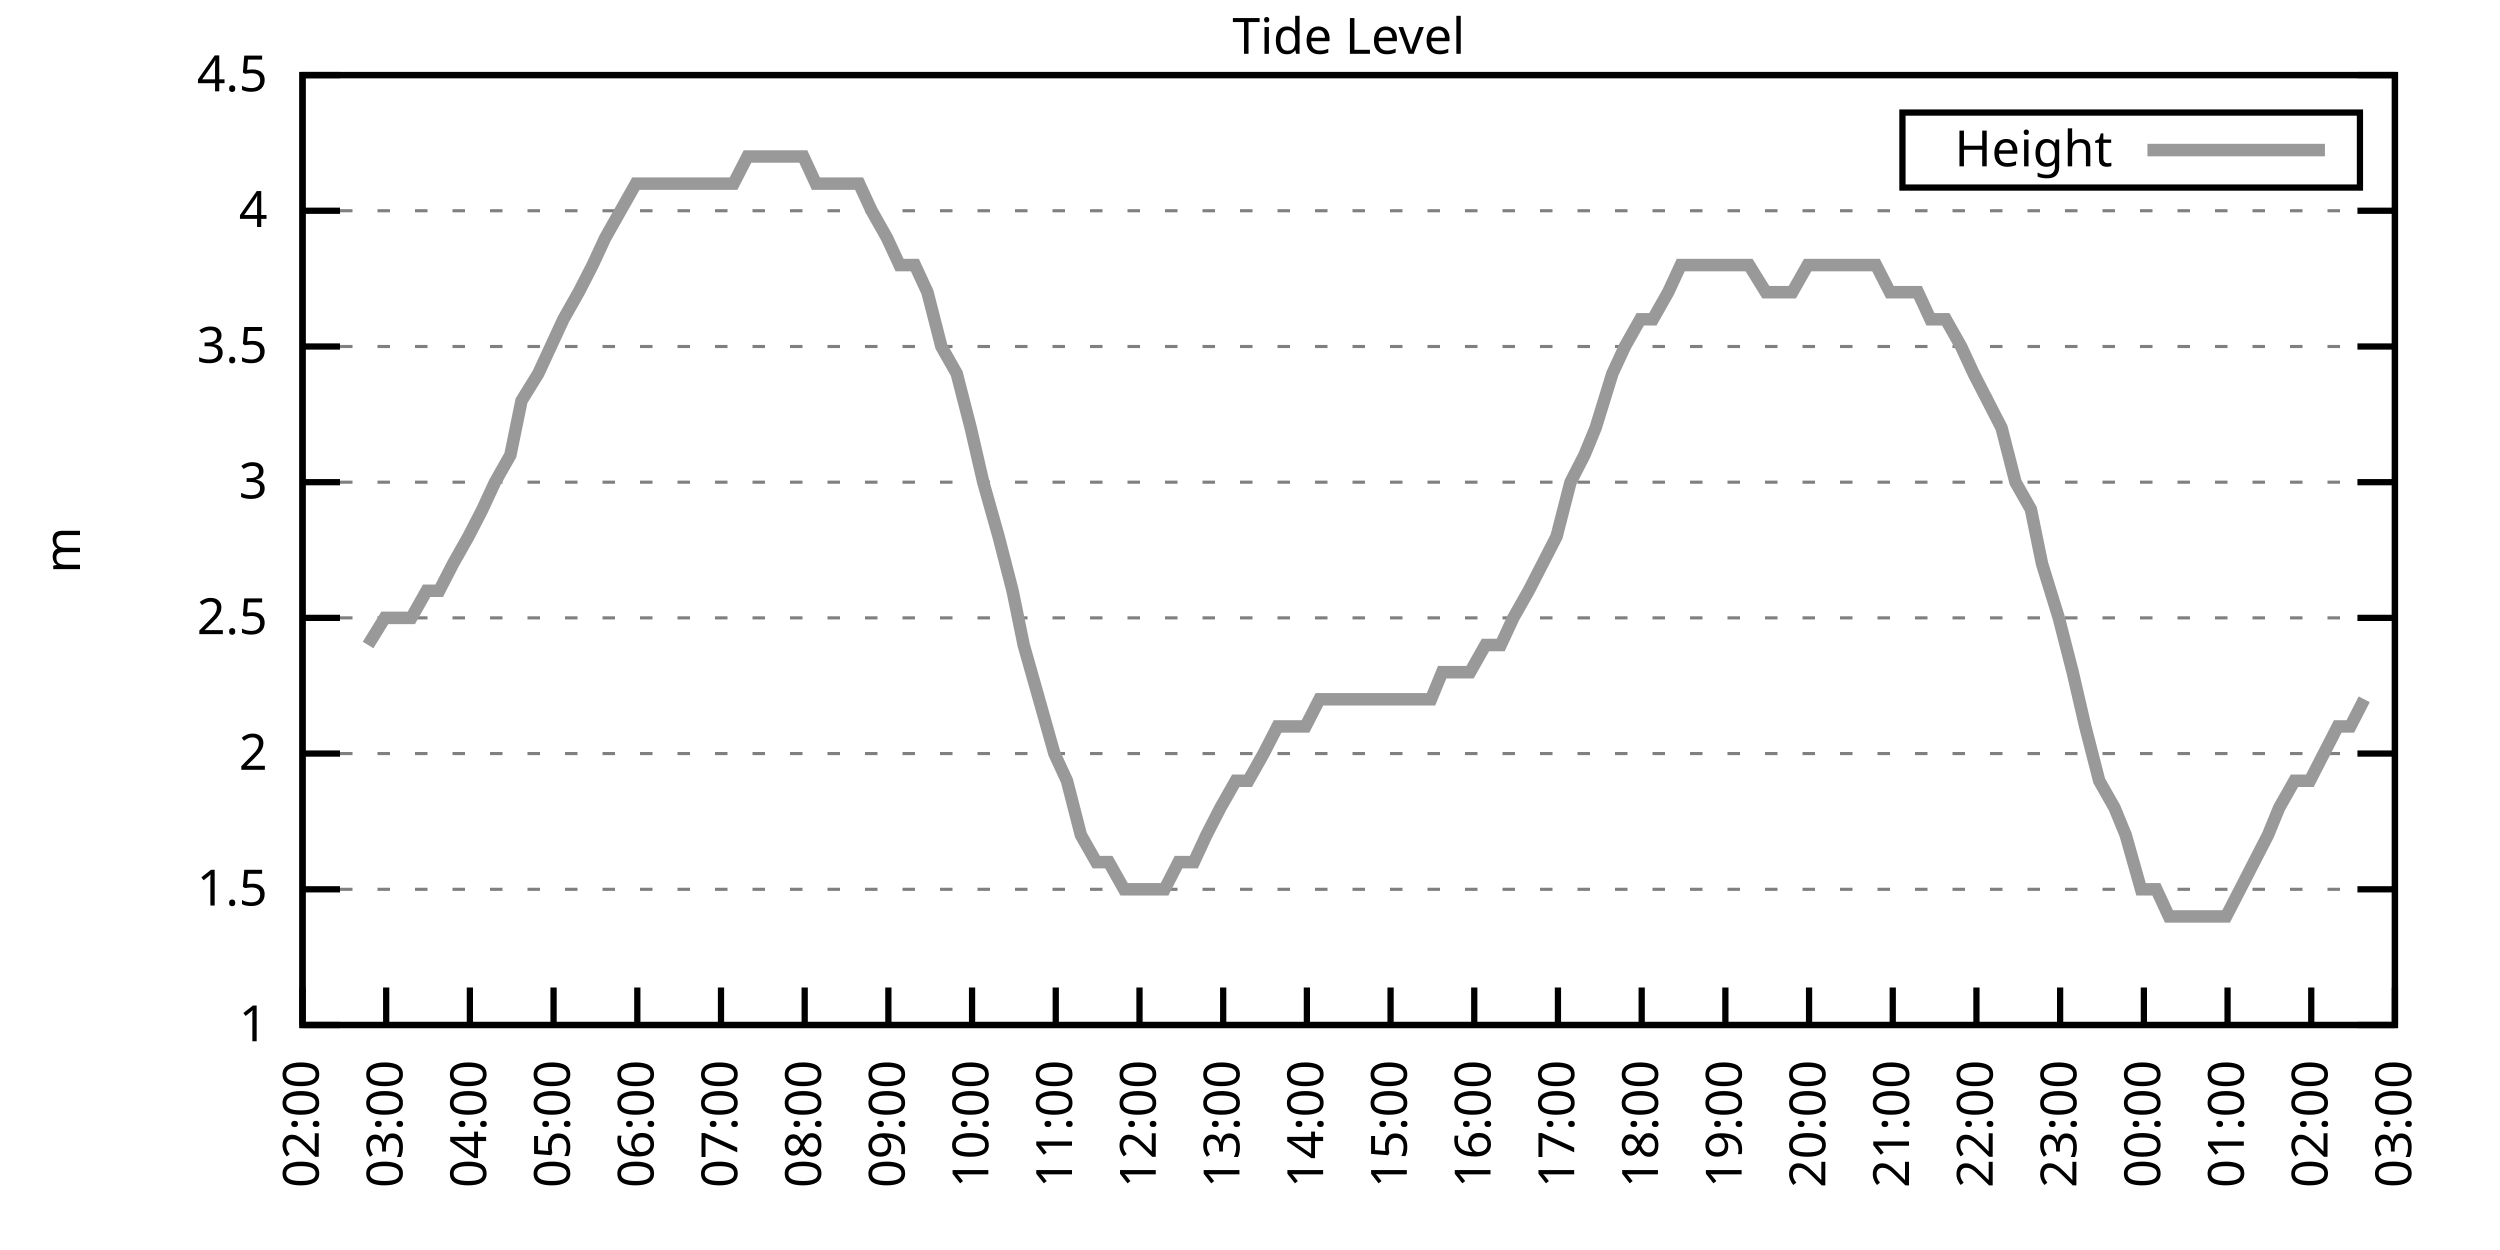
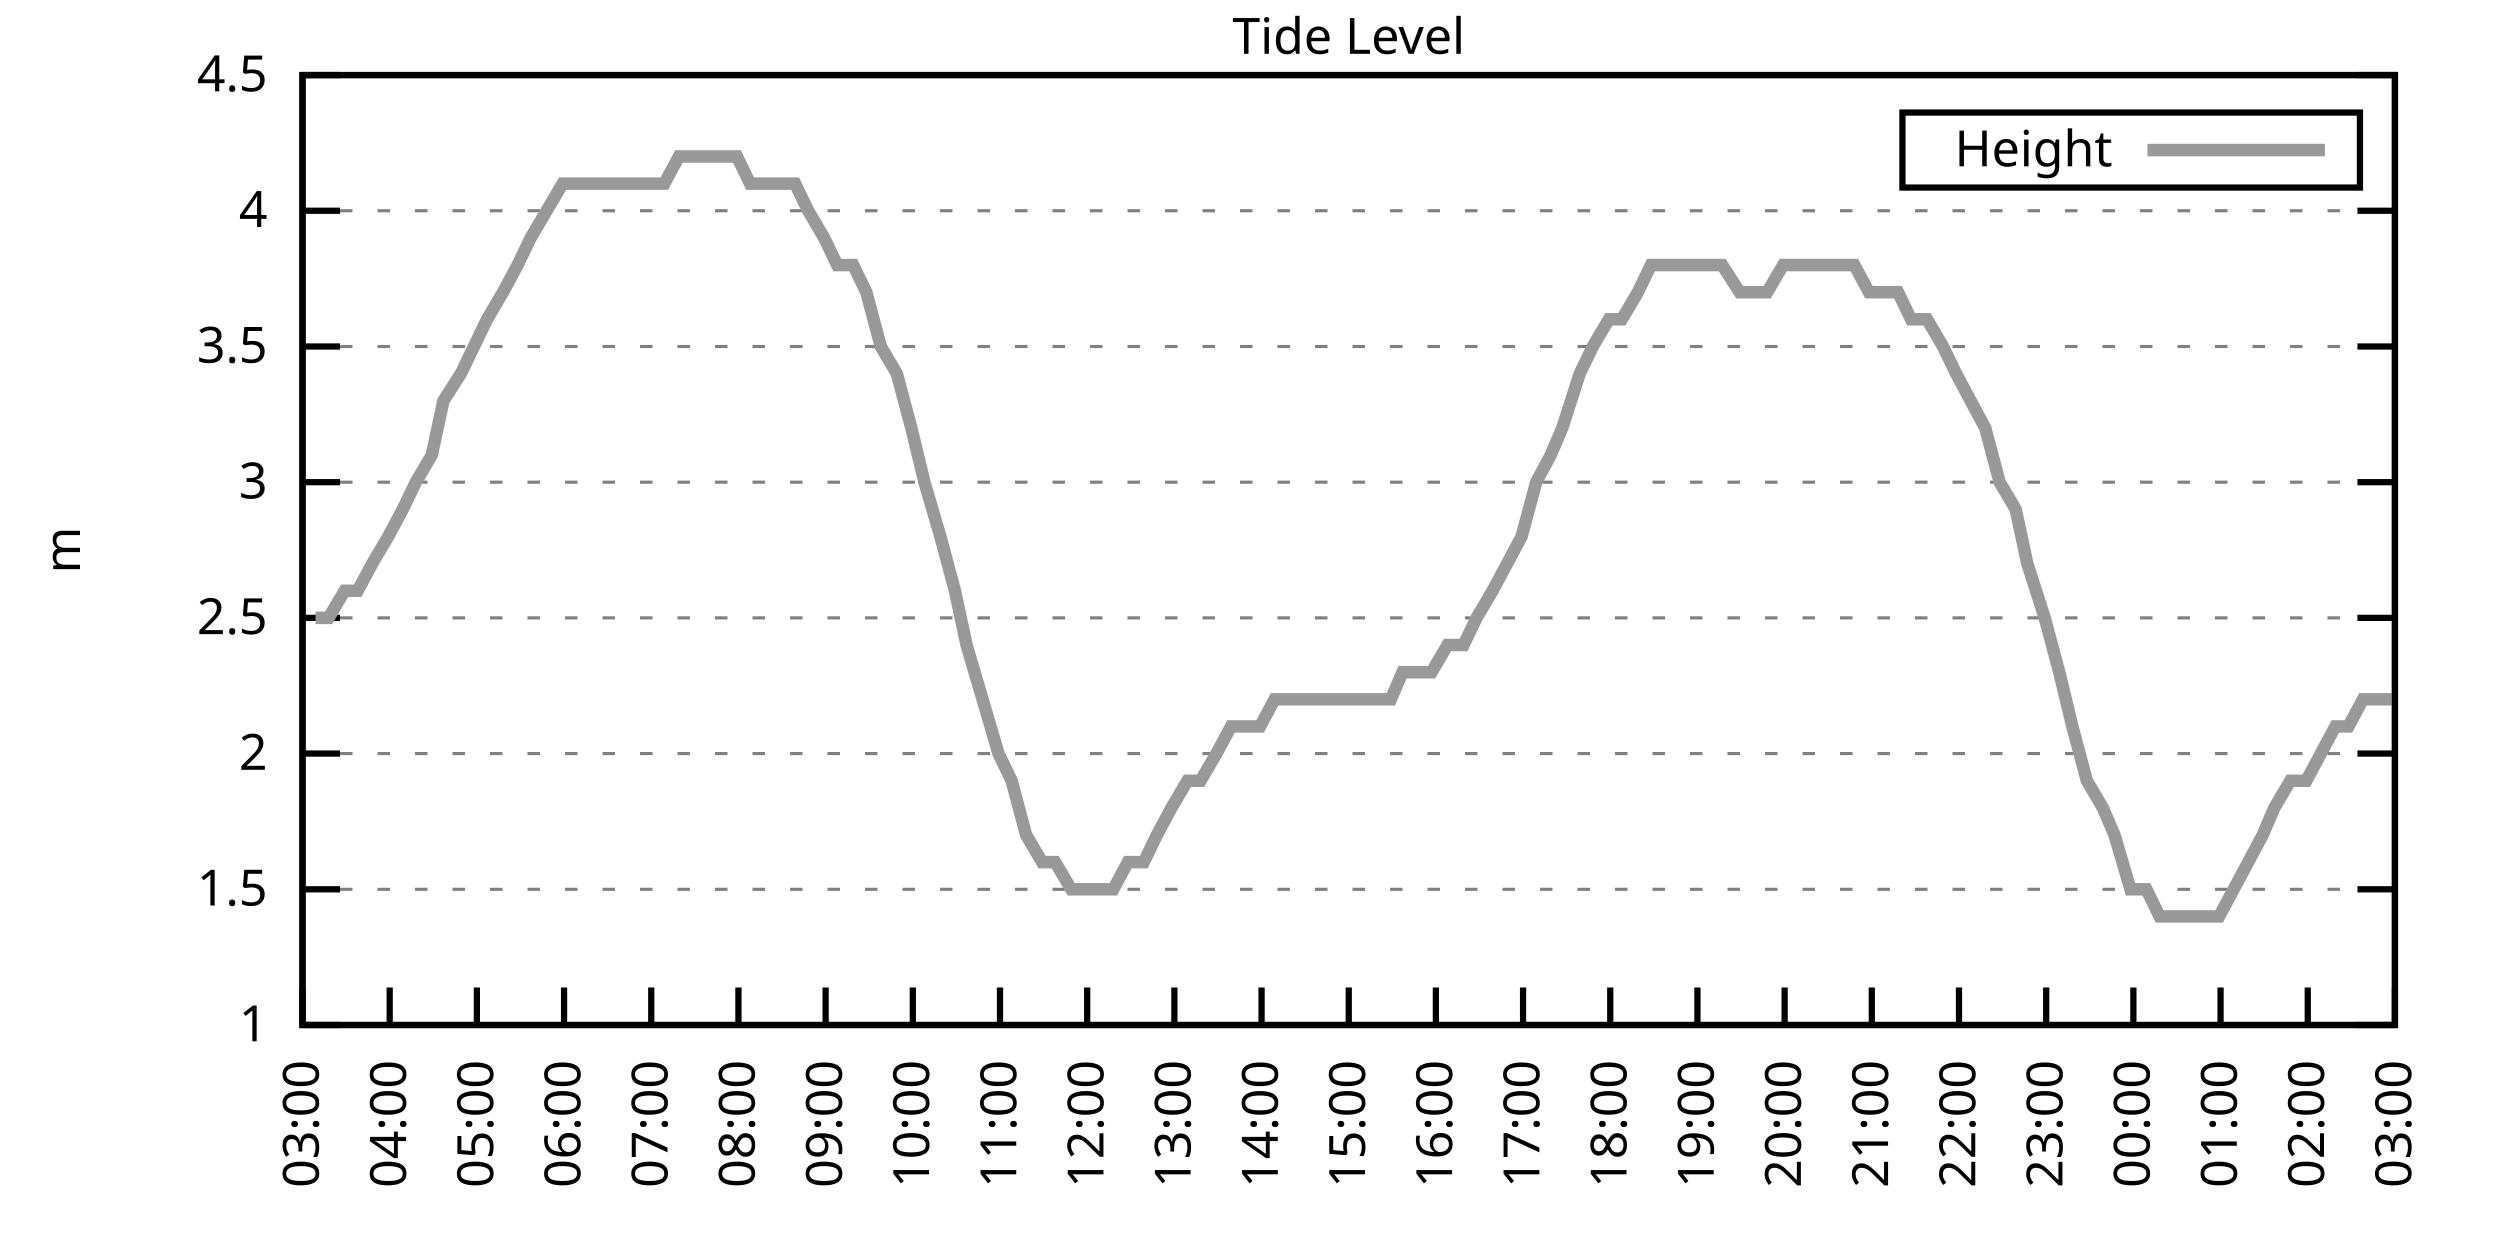
<svg xmlns="http://www.w3.org/2000/svg" xmlns:xlink="http://www.w3.org/1999/xlink" width="400" height="200" viewBox="0 0 400 200">
  <g id="gnuplot_canvas">
    <rect x="0" y="0" width="400" height="200" fill="none" />
    <defs>
      <circle id="gpDot" r="0.5" stroke-width="0.5" stroke="currentColor" />
      <path id="gpPt0" stroke-width="0.333" stroke="currentColor" d="M-1,0 h2 M0,-1 v2" />
      <path id="gpPt1" stroke-width="0.333" stroke="currentColor" d="M-1,-1 L1,1 M1,-1 L-1,1" />
      <path id="gpPt2" stroke-width="0.333" stroke="currentColor" d="M-1,0 L1,0 M0,-1 L0,1 M-1,-1 L1,1 M-1,1 L1,-1" />
      <rect id="gpPt3" stroke-width="0.333" stroke="currentColor" x="-1" y="-1" width="2" height="2" />
      <rect id="gpPt4" stroke-width="0.333" stroke="currentColor" fill="currentColor" x="-1" y="-1" width="2" height="2" />
      <circle id="gpPt5" stroke-width="0.333" stroke="currentColor" cx="0" cy="0" r="1" />
      <use xlink:href="#gpPt5" id="gpPt6" fill="currentColor" stroke="none" />
      <path id="gpPt7" stroke-width="0.333" stroke="currentColor" d="M0,-1.33 L-1.33,0.67 L1.33,0.67 z" />
      <use xlink:href="#gpPt7" id="gpPt8" fill="currentColor" stroke="none" />
      <use xlink:href="#gpPt7" id="gpPt9" stroke="currentColor" transform="rotate(180)" />
      <use xlink:href="#gpPt9" id="gpPt10" fill="currentColor" stroke="none" />
      <use xlink:href="#gpPt3" id="gpPt11" stroke="currentColor" transform="rotate(45)" />
      <use xlink:href="#gpPt11" id="gpPt12" fill="currentColor" stroke="none" />
      <path id="gpPt13" stroke-width="0.333" stroke="currentColor" d="M0,1.330 L1.265,0.411 L0.782,-1.067 L-0.782,-1.076 L-1.265,0.411 z" />
      <use xlink:href="#gpPt13" id="gpPt14" fill="currentColor" stroke="none" />
      <filter id="textbox" filterUnits="objectBoundingBox" x="0" y="0" height="1" width="1">
        <feFlood flood-color="white" flood-opacity="1" result="bgnd" />
        <feComposite in="SourceGraphic" in2="bgnd" operator="atop" />
      </filter>
      <filter id="greybox" filterUnits="objectBoundingBox" x="0" y="0" height="1" width="1">
        <feFlood flood-color="lightgrey" flood-opacity="1" result="grey" />
        <feComposite in="SourceGraphic" in2="grey" operator="atop" />
      </filter>
    </defs>
    <g fill="none" color="white" stroke="currentColor" stroke-width="1.00" stroke-linecap="butt" stroke-linejoin="miter">
</g>
    <g fill="none" color="black" stroke="currentColor" stroke-width="1.00" stroke-linecap="butt" stroke-linejoin="miter">
      <g stroke="none" shape-rendering="crispEdges">
        <polygon fill="rgb(255, 255, 255)" points="48.40,164.00 383.18,164.00 383.18,12.02 48.40,12.02 " />
      </g>
    </g>
    <g fill="none" color="black" stroke="currentColor" stroke-width="1.00" stroke-linecap="butt" stroke-linejoin="miter">
</g>
    <g fill="none" color="black" stroke="black" stroke-width="0.50" stroke-linecap="butt" stroke-linejoin="miter">
</g>
    <g fill="none" color="gray" stroke="currentColor" stroke-width="0.50" stroke-linecap="butt" stroke-linejoin="miter">
      <path stroke="gray" stroke-dasharray="2,4" class="gridline" d="M48.40,164.00 L383.19,164.00  " />
    </g>
    <g fill="none" color="gray" stroke="gray" stroke-width="1.00" stroke-linecap="butt" stroke-linejoin="miter">
</g>
    <g fill="none" color="black" stroke="currentColor" stroke-width="1.00" stroke-linecap="butt" stroke-linejoin="miter">
      <path stroke="black" d="M48.40,164.00 L54.40,164.00 M383.19,164.00 L377.19,164.00  " />
      <g transform="translate(42.80,166.60)" stroke="none" fill="black" font-family="Sans" font-size="8.00" text-anchor="end">
        <text>
          <tspan font-family="Sans"> 1</tspan>
        </text>
      </g>
    </g>
    <g fill="none" color="black" stroke="currentColor" stroke-width="1.00" stroke-linecap="butt" stroke-linejoin="miter">
</g>
    <g fill="none" color="black" stroke="black" stroke-width="0.50" stroke-linecap="butt" stroke-linejoin="miter">
</g>
    <g fill="none" color="gray" stroke="currentColor" stroke-width="0.50" stroke-linecap="butt" stroke-linejoin="miter">
      <path stroke="gray" stroke-dasharray="2,4" class="gridline" d="M48.40,142.29 L383.19,142.29  " />
    </g>
    <g fill="none" color="gray" stroke="gray" stroke-width="1.00" stroke-linecap="butt" stroke-linejoin="miter">
</g>
    <g fill="none" color="black" stroke="currentColor" stroke-width="1.00" stroke-linecap="butt" stroke-linejoin="miter">
      <path stroke="black" d="M48.40,142.29 L54.40,142.29 M383.19,142.29 L377.19,142.29  " />
      <g transform="translate(42.80,144.89)" stroke="none" fill="black" font-family="Sans" font-size="8.00" text-anchor="end">
        <text>
          <tspan font-family="Sans"> 1.5</tspan>
        </text>
      </g>
    </g>
    <g fill="none" color="black" stroke="currentColor" stroke-width="1.00" stroke-linecap="butt" stroke-linejoin="miter">
</g>
    <g fill="none" color="black" stroke="black" stroke-width="0.50" stroke-linecap="butt" stroke-linejoin="miter">
</g>
    <g fill="none" color="gray" stroke="currentColor" stroke-width="0.50" stroke-linecap="butt" stroke-linejoin="miter">
      <path stroke="gray" stroke-dasharray="2,4" class="gridline" d="M48.40,120.57 L383.19,120.57  " />
    </g>
    <g fill="none" color="gray" stroke="gray" stroke-width="1.00" stroke-linecap="butt" stroke-linejoin="miter">
</g>
    <g fill="none" color="black" stroke="currentColor" stroke-width="1.00" stroke-linecap="butt" stroke-linejoin="miter">
      <path stroke="black" d="M48.40,120.57 L54.40,120.57 M383.19,120.57 L377.19,120.57  " />
      <g transform="translate(42.80,123.17)" stroke="none" fill="black" font-family="Sans" font-size="8.00" text-anchor="end">
        <text>
          <tspan font-family="Sans"> 2</tspan>
        </text>
      </g>
    </g>
    <g fill="none" color="black" stroke="currentColor" stroke-width="1.00" stroke-linecap="butt" stroke-linejoin="miter">
</g>
    <g fill="none" color="black" stroke="black" stroke-width="0.50" stroke-linecap="butt" stroke-linejoin="miter">
</g>
    <g fill="none" color="gray" stroke="currentColor" stroke-width="0.50" stroke-linecap="butt" stroke-linejoin="miter">
      <path stroke="gray" stroke-dasharray="2,4" class="gridline" d="M48.40,98.86 L383.19,98.86  " />
    </g>
    <g fill="none" color="gray" stroke="gray" stroke-width="1.00" stroke-linecap="butt" stroke-linejoin="miter">
</g>
    <g fill="none" color="black" stroke="currentColor" stroke-width="1.00" stroke-linecap="butt" stroke-linejoin="miter">
      <path stroke="black" d="M48.40,98.86 L54.40,98.86 M383.19,98.86 L377.19,98.86  " />
      <g transform="translate(42.80,101.46)" stroke="none" fill="black" font-family="Sans" font-size="8.00" text-anchor="end">
        <text>
          <tspan font-family="Sans"> 2.5</tspan>
        </text>
      </g>
    </g>
    <g fill="none" color="black" stroke="currentColor" stroke-width="1.00" stroke-linecap="butt" stroke-linejoin="miter">
</g>
    <g fill="none" color="black" stroke="black" stroke-width="0.50" stroke-linecap="butt" stroke-linejoin="miter">
</g>
    <g fill="none" color="gray" stroke="currentColor" stroke-width="0.50" stroke-linecap="butt" stroke-linejoin="miter">
      <path stroke="gray" stroke-dasharray="2,4" class="gridline" d="M48.40,77.15 L383.19,77.15  " />
    </g>
    <g fill="none" color="gray" stroke="gray" stroke-width="1.00" stroke-linecap="butt" stroke-linejoin="miter">
</g>
    <g fill="none" color="black" stroke="currentColor" stroke-width="1.00" stroke-linecap="butt" stroke-linejoin="miter">
      <path stroke="black" d="M48.40,77.15 L54.40,77.15 M383.19,77.15 L377.19,77.15  " />
      <g transform="translate(42.80,79.75)" stroke="none" fill="black" font-family="Sans" font-size="8.00" text-anchor="end">
        <text>
          <tspan font-family="Sans"> 3</tspan>
        </text>
      </g>
    </g>
    <g fill="none" color="black" stroke="currentColor" stroke-width="1.00" stroke-linecap="butt" stroke-linejoin="miter">
</g>
    <g fill="none" color="black" stroke="black" stroke-width="0.50" stroke-linecap="butt" stroke-linejoin="miter">
</g>
    <g fill="none" color="gray" stroke="currentColor" stroke-width="0.50" stroke-linecap="butt" stroke-linejoin="miter">
      <path stroke="gray" stroke-dasharray="2,4" class="gridline" d="M48.40,55.44 L383.19,55.44  " />
    </g>
    <g fill="none" color="gray" stroke="gray" stroke-width="1.00" stroke-linecap="butt" stroke-linejoin="miter">
</g>
    <g fill="none" color="black" stroke="currentColor" stroke-width="1.00" stroke-linecap="butt" stroke-linejoin="miter">
      <path stroke="black" d="M48.40,55.44 L54.40,55.44 M383.19,55.44 L377.19,55.44  " />
      <g transform="translate(42.80,58.04)" stroke="none" fill="black" font-family="Sans" font-size="8.00" text-anchor="end">
        <text>
          <tspan font-family="Sans"> 3.5</tspan>
        </text>
      </g>
    </g>
    <g fill="none" color="black" stroke="currentColor" stroke-width="1.00" stroke-linecap="butt" stroke-linejoin="miter">
</g>
    <g fill="none" color="black" stroke="black" stroke-width="0.50" stroke-linecap="butt" stroke-linejoin="miter">
</g>
    <g fill="none" color="gray" stroke="currentColor" stroke-width="0.50" stroke-linecap="butt" stroke-linejoin="miter">
      <path stroke="gray" stroke-dasharray="2,4" class="gridline" d="M48.40,33.72 L383.19,33.72  " />
    </g>
    <g fill="none" color="gray" stroke="gray" stroke-width="1.00" stroke-linecap="butt" stroke-linejoin="miter">
</g>
    <g fill="none" color="black" stroke="currentColor" stroke-width="1.00" stroke-linecap="butt" stroke-linejoin="miter">
      <path stroke="black" d="M48.40,33.72 L54.40,33.72 M383.19,33.72 L377.19,33.72  " />
      <g transform="translate(42.80,36.32)" stroke="none" fill="black" font-family="Sans" font-size="8.00" text-anchor="end">
        <text>
          <tspan font-family="Sans"> 4</tspan>
        </text>
      </g>
    </g>
    <g fill="none" color="black" stroke="currentColor" stroke-width="1.00" stroke-linecap="butt" stroke-linejoin="miter">
</g>
    <g fill="none" color="black" stroke="black" stroke-width="0.50" stroke-linecap="butt" stroke-linejoin="miter">
</g>
    <g fill="none" color="gray" stroke="currentColor" stroke-width="0.50" stroke-linecap="butt" stroke-linejoin="miter">
      <path stroke="gray" stroke-dasharray="2,4" class="gridline" d="M48.40,12.01 L383.19,12.01  " />
    </g>
    <g fill="none" color="gray" stroke="gray" stroke-width="1.00" stroke-linecap="butt" stroke-linejoin="miter">
</g>
    <g fill="none" color="black" stroke="currentColor" stroke-width="1.00" stroke-linecap="butt" stroke-linejoin="miter">
      <path stroke="black" d="M48.40,12.01 L54.40,12.01 M383.19,12.01 L377.19,12.01  " />
      <g transform="translate(42.80,14.61)" stroke="none" fill="black" font-family="Sans" font-size="8.00" text-anchor="end">
        <text>
          <tspan font-family="Sans"> 4.5</tspan>
        </text>
      </g>
    </g>
    <g fill="none" color="black" stroke="currentColor" stroke-width="1.00" stroke-linecap="butt" stroke-linejoin="miter">
      <path stroke="black" d="M48.40,164.00 L48.40,158.00  " />
      <g transform="translate(51.00,169.60) rotate(270.00)" stroke="none" fill="black" font-family="Sans" font-size="8.00" text-anchor="end">
        <text>
-           <tspan font-family="Sans">02:00</tspan>
-         </text>
-       </g>
-     </g>
-     <g fill="none" color="black" stroke="currentColor" stroke-width="1.00" stroke-linecap="butt" stroke-linejoin="miter">
-       <path stroke="black" d="M61.79,164.00 L61.79,158.00  " />
-       <g transform="translate(64.39,169.60) rotate(270.00)" stroke="none" fill="black" font-family="Sans" font-size="8.00" text-anchor="end">
-         <text>
          <tspan font-family="Sans">03:00</tspan>
        </text>
      </g>
    </g>
    <g fill="none" color="black" stroke="currentColor" stroke-width="1.00" stroke-linecap="butt" stroke-linejoin="miter">
-       <path stroke="black" d="M75.18,164.00 L75.18,158.00  " />
-       <g transform="translate(77.78,169.60) rotate(270.00)" stroke="none" fill="black" font-family="Sans" font-size="8.00" text-anchor="end">
+       <path stroke="black" d="M62.35,164.00 L62.35,158.00  " />
+       <g transform="translate(64.95,169.60) rotate(270.00)" stroke="none" fill="black" font-family="Sans" font-size="8.00" text-anchor="end">
        <text>
          <tspan font-family="Sans">04:00</tspan>
        </text>
      </g>
    </g>
    <g fill="none" color="black" stroke="currentColor" stroke-width="1.00" stroke-linecap="butt" stroke-linejoin="miter">
-       <path stroke="black" d="M88.57,164.00 L88.57,158.00  " />
-       <g transform="translate(91.17,169.60) rotate(270.00)" stroke="none" fill="black" font-family="Sans" font-size="8.00" text-anchor="end">
+       <path stroke="black" d="M76.30,164.00 L76.30,158.00  " />
+       <g transform="translate(78.90,169.60) rotate(270.00)" stroke="none" fill="black" font-family="Sans" font-size="8.00" text-anchor="end">
        <text>
          <tspan font-family="Sans">05:00</tspan>
        </text>
      </g>
    </g>
    <g fill="none" color="black" stroke="currentColor" stroke-width="1.00" stroke-linecap="butt" stroke-linejoin="miter">
-       <path stroke="black" d="M101.97,164.00 L101.97,158.00  " />
-       <g transform="translate(104.57,169.60) rotate(270.00)" stroke="none" fill="black" font-family="Sans" font-size="8.00" text-anchor="end">
+       <path stroke="black" d="M90.25,164.00 L90.25,158.00  " />
+       <g transform="translate(92.85,169.60) rotate(270.00)" stroke="none" fill="black" font-family="Sans" font-size="8.00" text-anchor="end">
        <text>
          <tspan font-family="Sans">06:00</tspan>
        </text>
      </g>
    </g>
    <g fill="none" color="black" stroke="currentColor" stroke-width="1.00" stroke-linecap="butt" stroke-linejoin="miter">
-       <path stroke="black" d="M115.36,164.00 L115.36,158.00  " />
-       <g transform="translate(117.96,169.60) rotate(270.00)" stroke="none" fill="black" font-family="Sans" font-size="8.00" text-anchor="end">
+       <path stroke="black" d="M104.20,164.00 L104.20,158.00  " />
+       <g transform="translate(106.80,169.60) rotate(270.00)" stroke="none" fill="black" font-family="Sans" font-size="8.00" text-anchor="end">
        <text>
          <tspan font-family="Sans">07:00</tspan>
        </text>
      </g>
    </g>
    <g fill="none" color="black" stroke="currentColor" stroke-width="1.00" stroke-linecap="butt" stroke-linejoin="miter">
-       <path stroke="black" d="M128.75,164.00 L128.75,158.00  " />
-       <g transform="translate(131.35,169.60) rotate(270.00)" stroke="none" fill="black" font-family="Sans" font-size="8.00" text-anchor="end">
+       <path stroke="black" d="M118.15,164.00 L118.15,158.00  " />
+       <g transform="translate(120.75,169.60) rotate(270.00)" stroke="none" fill="black" font-family="Sans" font-size="8.00" text-anchor="end">
        <text>
          <tspan font-family="Sans">08:00</tspan>
        </text>
      </g>
    </g>
    <g fill="none" color="black" stroke="currentColor" stroke-width="1.00" stroke-linecap="butt" stroke-linejoin="miter">
-       <path stroke="black" d="M142.14,164.00 L142.14,158.00  " />
-       <g transform="translate(144.74,169.60) rotate(270.00)" stroke="none" fill="black" font-family="Sans" font-size="8.00" text-anchor="end">
+       <path stroke="black" d="M132.10,164.00 L132.10,158.00  " />
+       <g transform="translate(134.70,169.60) rotate(270.00)" stroke="none" fill="black" font-family="Sans" font-size="8.00" text-anchor="end">
        <text>
          <tspan font-family="Sans">09:00</tspan>
        </text>
      </g>
    </g>
    <g fill="none" color="black" stroke="currentColor" stroke-width="1.00" stroke-linecap="butt" stroke-linejoin="miter">
-       <path stroke="black" d="M155.53,164.00 L155.53,158.00  " />
-       <g transform="translate(158.13,169.60) rotate(270.00)" stroke="none" fill="black" font-family="Sans" font-size="8.00" text-anchor="end">
+       <path stroke="black" d="M146.05,164.00 L146.05,158.00  " />
+       <g transform="translate(148.65,169.60) rotate(270.00)" stroke="none" fill="black" font-family="Sans" font-size="8.00" text-anchor="end">
        <text>
          <tspan font-family="Sans">10:00</tspan>
        </text>
      </g>
    </g>
    <g fill="none" color="black" stroke="currentColor" stroke-width="1.00" stroke-linecap="butt" stroke-linejoin="miter">
-       <path stroke="black" d="M168.92,164.00 L168.92,158.00  " />
-       <g transform="translate(171.52,169.60) rotate(270.00)" stroke="none" fill="black" font-family="Sans" font-size="8.00" text-anchor="end">
+       <path stroke="black" d="M160.00,164.00 L160.00,158.00  " />
+       <g transform="translate(162.60,169.60) rotate(270.00)" stroke="none" fill="black" font-family="Sans" font-size="8.00" text-anchor="end">
        <text>
          <tspan font-family="Sans">11:00</tspan>
        </text>
      </g>
    </g>
    <g fill="none" color="black" stroke="currentColor" stroke-width="1.00" stroke-linecap="butt" stroke-linejoin="miter">
-       <path stroke="black" d="M182.32,164.00 L182.32,158.00  " />
-       <g transform="translate(184.92,169.60) rotate(270.00)" stroke="none" fill="black" font-family="Sans" font-size="8.00" text-anchor="end">
+       <path stroke="black" d="M173.95,164.00 L173.95,158.00  " />
+       <g transform="translate(176.55,169.60) rotate(270.00)" stroke="none" fill="black" font-family="Sans" font-size="8.00" text-anchor="end">
        <text>
          <tspan font-family="Sans">12:00</tspan>
        </text>
      </g>
    </g>
    <g fill="none" color="black" stroke="currentColor" stroke-width="1.00" stroke-linecap="butt" stroke-linejoin="miter">
-       <path stroke="black" d="M195.71,164.00 L195.71,158.00  " />
-       <g transform="translate(198.31,169.60) rotate(270.00)" stroke="none" fill="black" font-family="Sans" font-size="8.00" text-anchor="end">
+       <path stroke="black" d="M187.90,164.00 L187.90,158.00  " />
+       <g transform="translate(190.50,169.60) rotate(270.00)" stroke="none" fill="black" font-family="Sans" font-size="8.00" text-anchor="end">
        <text>
          <tspan font-family="Sans">13:00</tspan>
        </text>
      </g>
    </g>
    <g fill="none" color="black" stroke="currentColor" stroke-width="1.00" stroke-linecap="butt" stroke-linejoin="miter">
-       <path stroke="black" d="M209.10,164.00 L209.10,158.00  " />
-       <g transform="translate(211.70,169.60) rotate(270.00)" stroke="none" fill="black" font-family="Sans" font-size="8.00" text-anchor="end">
+       <path stroke="black" d="M201.85,164.00 L201.85,158.00  " />
+       <g transform="translate(204.45,169.60) rotate(270.00)" stroke="none" fill="black" font-family="Sans" font-size="8.00" text-anchor="end">
        <text>
          <tspan font-family="Sans">14:00</tspan>
        </text>
      </g>
    </g>
    <g fill="none" color="black" stroke="currentColor" stroke-width="1.00" stroke-linecap="butt" stroke-linejoin="miter">
-       <path stroke="black" d="M222.49,164.00 L222.49,158.00  " />
-       <g transform="translate(225.09,169.60) rotate(270.00)" stroke="none" fill="black" font-family="Sans" font-size="8.00" text-anchor="end">
+       <path stroke="black" d="M215.80,164.00 L215.80,158.00  " />
+       <g transform="translate(218.40,169.60) rotate(270.00)" stroke="none" fill="black" font-family="Sans" font-size="8.00" text-anchor="end">
        <text>
          <tspan font-family="Sans">15:00</tspan>
        </text>
      </g>
    </g>
    <g fill="none" color="black" stroke="currentColor" stroke-width="1.00" stroke-linecap="butt" stroke-linejoin="miter">
-       <path stroke="black" d="M235.88,164.00 L235.88,158.00  " />
-       <g transform="translate(238.48,169.60) rotate(270.00)" stroke="none" fill="black" font-family="Sans" font-size="8.00" text-anchor="end">
+       <path stroke="black" d="M229.74,164.00 L229.74,158.00  " />
+       <g transform="translate(232.34,169.60) rotate(270.00)" stroke="none" fill="black" font-family="Sans" font-size="8.00" text-anchor="end">
        <text>
          <tspan font-family="Sans">16:00</tspan>
        </text>
      </g>
    </g>
    <g fill="none" color="black" stroke="currentColor" stroke-width="1.00" stroke-linecap="butt" stroke-linejoin="miter">
-       <path stroke="black" d="M249.27,164.00 L249.27,158.00  " />
-       <g transform="translate(251.87,169.60) rotate(270.00)" stroke="none" fill="black" font-family="Sans" font-size="8.00" text-anchor="end">
+       <path stroke="black" d="M243.69,164.00 L243.69,158.00  " />
+       <g transform="translate(246.29,169.60) rotate(270.00)" stroke="none" fill="black" font-family="Sans" font-size="8.00" text-anchor="end">
        <text>
          <tspan font-family="Sans">17:00</tspan>
        </text>
      </g>
    </g>
    <g fill="none" color="black" stroke="currentColor" stroke-width="1.00" stroke-linecap="butt" stroke-linejoin="miter">
-       <path stroke="black" d="M262.67,164.00 L262.67,158.00  " />
-       <g transform="translate(265.27,169.60) rotate(270.00)" stroke="none" fill="black" font-family="Sans" font-size="8.00" text-anchor="end">
+       <path stroke="black" d="M257.64,164.00 L257.64,158.00  " />
+       <g transform="translate(260.24,169.60) rotate(270.00)" stroke="none" fill="black" font-family="Sans" font-size="8.00" text-anchor="end">
        <text>
          <tspan font-family="Sans">18:00</tspan>
        </text>
      </g>
    </g>
    <g fill="none" color="black" stroke="currentColor" stroke-width="1.00" stroke-linecap="butt" stroke-linejoin="miter">
-       <path stroke="black" d="M276.06,164.00 L276.06,158.00  " />
-       <g transform="translate(278.66,169.60) rotate(270.00)" stroke="none" fill="black" font-family="Sans" font-size="8.00" text-anchor="end">
+       <path stroke="black" d="M271.59,164.00 L271.59,158.00  " />
+       <g transform="translate(274.19,169.60) rotate(270.00)" stroke="none" fill="black" font-family="Sans" font-size="8.00" text-anchor="end">
        <text>
          <tspan font-family="Sans">19:00</tspan>
        </text>
      </g>
    </g>
    <g fill="none" color="black" stroke="currentColor" stroke-width="1.00" stroke-linecap="butt" stroke-linejoin="miter">
-       <path stroke="black" d="M289.45,164.00 L289.45,158.00  " />
-       <g transform="translate(292.05,169.60) rotate(270.00)" stroke="none" fill="black" font-family="Sans" font-size="8.00" text-anchor="end">
+       <path stroke="black" d="M285.54,164.00 L285.54,158.00  " />
+       <g transform="translate(288.14,169.60) rotate(270.00)" stroke="none" fill="black" font-family="Sans" font-size="8.00" text-anchor="end">
        <text>
          <tspan font-family="Sans">20:00</tspan>
        </text>
      </g>
    </g>
    <g fill="none" color="black" stroke="currentColor" stroke-width="1.00" stroke-linecap="butt" stroke-linejoin="miter">
-       <path stroke="black" d="M302.84,164.00 L302.84,158.00  " />
-       <g transform="translate(305.44,169.60) rotate(270.00)" stroke="none" fill="black" font-family="Sans" font-size="8.00" text-anchor="end">
+       <path stroke="black" d="M299.49,164.00 L299.49,158.00  " />
+       <g transform="translate(302.09,169.60) rotate(270.00)" stroke="none" fill="black" font-family="Sans" font-size="8.00" text-anchor="end">
        <text>
          <tspan font-family="Sans">21:00</tspan>
        </text>
      </g>
    </g>
    <g fill="none" color="black" stroke="currentColor" stroke-width="1.00" stroke-linecap="butt" stroke-linejoin="miter">
-       <path stroke="black" d="M316.23,164.00 L316.23,158.00  " />
-       <g transform="translate(318.83,169.60) rotate(270.00)" stroke="none" fill="black" font-family="Sans" font-size="8.00" text-anchor="end">
+       <path stroke="black" d="M313.44,164.00 L313.44,158.00  " />
+       <g transform="translate(316.04,169.60) rotate(270.00)" stroke="none" fill="black" font-family="Sans" font-size="8.00" text-anchor="end">
        <text>
          <tspan font-family="Sans">22:00</tspan>
        </text>
      </g>
    </g>
    <g fill="none" color="black" stroke="currentColor" stroke-width="1.00" stroke-linecap="butt" stroke-linejoin="miter">
-       <path stroke="black" d="M329.62,164.00 L329.62,158.00  " />
-       <g transform="translate(332.22,169.60) rotate(270.00)" stroke="none" fill="black" font-family="Sans" font-size="8.00" text-anchor="end">
+       <path stroke="black" d="M327.39,164.00 L327.39,158.00  " />
+       <g transform="translate(329.99,169.60) rotate(270.00)" stroke="none" fill="black" font-family="Sans" font-size="8.00" text-anchor="end">
        <text>
          <tspan font-family="Sans">23:00</tspan>
        </text>
      </g>
    </g>
    <g fill="none" color="black" stroke="currentColor" stroke-width="1.00" stroke-linecap="butt" stroke-linejoin="miter">
-       <path stroke="black" d="M343.02,164.00 L343.02,158.00  " />
-       <g transform="translate(345.62,169.60) rotate(270.00)" stroke="none" fill="black" font-family="Sans" font-size="8.00" text-anchor="end">
+       <path stroke="black" d="M341.34,164.00 L341.34,158.00  " />
+       <g transform="translate(343.94,169.60) rotate(270.00)" stroke="none" fill="black" font-family="Sans" font-size="8.00" text-anchor="end">
        <text>
          <tspan font-family="Sans">00:00</tspan>
        </text>
      </g>
    </g>
    <g fill="none" color="black" stroke="currentColor" stroke-width="1.00" stroke-linecap="butt" stroke-linejoin="miter">
-       <path stroke="black" d="M356.41,164.00 L356.41,158.00  " />
-       <g transform="translate(359.01,169.60) rotate(270.00)" stroke="none" fill="black" font-family="Sans" font-size="8.00" text-anchor="end">
+       <path stroke="black" d="M355.29,164.00 L355.29,158.00  " />
+       <g transform="translate(357.89,169.60) rotate(270.00)" stroke="none" fill="black" font-family="Sans" font-size="8.00" text-anchor="end">
        <text>
          <tspan font-family="Sans">01:00</tspan>
        </text>
      </g>
    </g>
    <g fill="none" color="black" stroke="currentColor" stroke-width="1.00" stroke-linecap="butt" stroke-linejoin="miter">
-       <path stroke="black" d="M369.80,164.00 L369.80,158.00  " />
-       <g transform="translate(372.40,169.60) rotate(270.00)" stroke="none" fill="black" font-family="Sans" font-size="8.00" text-anchor="end">
+       <path stroke="black" d="M369.24,164.00 L369.24,158.00  " />
+       <g transform="translate(371.84,169.60) rotate(270.00)" stroke="none" fill="black" font-family="Sans" font-size="8.00" text-anchor="end">
        <text>
          <tspan font-family="Sans">02:00</tspan>
        </text>
      </g>
    </g>
    <g fill="none" color="black" stroke="currentColor" stroke-width="1.00" stroke-linecap="butt" stroke-linejoin="miter">
      <path stroke="black" d="M383.19,164.00 L383.19,158.00  " />
      <g transform="translate(385.79,169.60) rotate(270.00)" stroke="none" fill="black" font-family="Sans" font-size="8.00" text-anchor="end">
        <text>
          <tspan font-family="Sans">03:00</tspan>
        </text>
      </g>
    </g>
    <g fill="none" color="black" stroke="currentColor" stroke-width="1.00" stroke-linecap="butt" stroke-linejoin="miter">
</g>
    <g fill="none" color="black" stroke="currentColor" stroke-width="1.00" stroke-linecap="butt" stroke-linejoin="miter">
      <path stroke="black" d="M48.40,12.01 L48.40,164.00 L383.19,164.00 L383.19,12.01 L48.40,12.01 Z  " />
    </g>
    <g fill="none" color="black" stroke="currentColor" stroke-width="1.00" stroke-linecap="butt" stroke-linejoin="miter">
</g>
    <g fill="none" color="black" stroke="currentColor" stroke-width="1.00" stroke-linecap="butt" stroke-linejoin="miter">
      <path stroke="black" d="M304.39,30.01 L304.39,18.01 L377.59,18.01 L377.59,30.01 L304.39,30.01 Z  " />
    </g>
    <g id="Tide_level_plot_1">
      <g fill="none" color="white" stroke="black" stroke-width="2.00" stroke-linecap="butt" stroke-linejoin="miter">
</g>
      <g fill="none" color="black" stroke="currentColor" stroke-width="2.00" stroke-linecap="butt" stroke-linejoin="miter">
        <g transform="translate(337.99,26.61)" stroke="none" fill="black" font-family="Sans" font-size="8.00" text-anchor="end">
          <text>
            <tspan font-family="Sans">Height</tspan>
          </text>
        </g>
      </g>
      <g fill="none" color="black" stroke="currentColor" stroke-width="2.00" stroke-linecap="butt" stroke-linejoin="miter">
-         <path stroke="rgb(153, 153, 153)" d="M343.59,24.01 L371.99,24.01 M58.89,103.20 L61.57,98.86 L63.80,98.86 L65.81,98.86 L68.26,94.52 L70.27,94.52   L72.50,90.18 L74.96,85.83 L77.19,81.49 L79.20,77.15 L81.66,72.81 L83.44,64.12 L86.12,59.78 L88.13,55.44   L90.14,51.09 L92.59,46.75 L94.82,42.41 L96.83,38.07 L99.29,33.72 L101.74,29.38 L103.98,29.38 L106.21,29.38   L108.44,29.38 L110.67,29.38 L112.68,29.38 L114.91,29.38 L117.37,29.38 L119.60,25.04 L121.83,25.04 L123.84,25.04   L126.07,25.04 L128.53,25.04 L130.54,29.38 L132.99,29.38 L135.00,29.38 L137.45,29.38 L139.46,33.72 L141.92,38.07   L143.93,42.41 L146.38,42.41 L148.39,46.75 L150.62,55.44 L153.08,59.78 L155.31,68.46 L157.32,77.15 L159.77,85.83   L162.01,94.52 L163.79,103.20 L166.25,111.89 L168.70,120.57 L170.71,124.92 L172.94,133.60 L175.40,137.94 L177.41,137.94   L179.86,142.29 L182.09,142.29 L184.32,142.29 L186.33,142.29 L188.57,137.94 L191.02,137.94 L193.03,133.60 L195.26,129.26   L197.72,124.92 L199.73,124.92 L202.18,120.57 L204.41,116.23 L206.20,116.23 L208.88,116.23 L211.11,111.89 L213.34,111.89   L215.35,111.89 L217.80,111.89 L219.81,111.89 L222.04,111.89 L224.50,111.89 L226.51,111.89 L228.96,111.89 L230.75,107.55   L233.43,107.55 L235.21,107.55 L237.67,103.20 L240.12,103.20 L242.13,98.86 L244.59,94.52 L246.82,90.18 L249.05,85.83   L251.28,77.15 L253.51,72.81 L255.30,68.46 L257.98,59.78 L259.99,55.44 L262.44,51.09 L264.45,51.09 L266.91,46.75   L268.92,42.41 L271.15,42.41 L273.38,42.41 L275.83,42.41 L278.07,42.41 L279.85,42.41 L282.53,46.75 L284.76,46.75   L286.77,46.75 L289.23,42.41 L291.01,42.41 L293.69,42.41 L295.70,42.41 L298.15,42.41 L300.16,42.41 L302.39,46.75   L304.63,46.75 L306.86,46.75 L308.87,51.09 L311.32,51.09 L313.78,55.44 L315.79,59.78 L318.02,64.12 L320.25,68.46   L322.48,77.15 L324.94,81.49 L326.72,90.18 L329.40,98.86 L331.63,107.55 L333.64,116.23 L335.87,124.92 L338.33,129.26   L340.11,133.60 L342.57,142.29 L345.02,142.29 L347.03,146.63 L349.04,146.63 L351.72,146.63 L353.95,146.63 L356.18,146.63   L358.42,142.29 L360.65,137.94 L362.88,133.60 L364.66,129.26 L367.12,124.92 L369.58,124.92 L371.81,120.57 L374.04,116.23   L376.05,116.23 L378.28,111.89  " />
+         <path stroke="rgb(153, 153, 153)" d="M343.59,24.01 L371.99,24.01 M50.49,98.86 L52.58,98.86 L55.14,94.52 L57.23,94.52 L59.56,90.18 L62.12,85.83   L64.44,81.49 L66.53,77.15 L69.09,72.81 L70.95,64.12 L73.74,59.78 L75.83,55.44 L77.93,51.09 L80.48,46.75   L82.81,42.41 L84.90,38.07 L87.46,33.72 L90.02,29.38 L92.34,29.38 L94.67,29.38 L96.99,29.38 L99.32,29.38   L101.41,29.38 L103.73,29.38 L106.29,29.38 L108.62,25.04 L110.94,25.04 L113.03,25.04 L115.36,25.04 L117.92,25.04   L120.01,29.38 L122.57,29.38 L124.66,29.38 L127.22,29.38 L129.31,33.72 L131.87,38.07 L133.96,42.41 L136.51,42.41   L138.61,46.75 L140.93,55.44 L143.49,59.78 L145.81,68.46 L147.91,77.15 L150.46,85.83 L152.79,94.52 L154.65,103.20   L157.21,111.89 L159.76,120.57 L161.86,124.92 L164.18,133.60 L166.74,137.94 L168.83,137.94 L171.39,142.29 L173.71,142.29   L176.04,142.29 L178.13,142.29 L180.46,137.94 L183.01,137.94 L185.11,133.60 L187.43,129.26 L189.99,124.92 L192.08,124.92   L194.64,120.57 L196.96,116.23 L198.82,116.23 L201.61,116.23 L203.94,111.89 L206.26,111.89 L208.36,111.89 L210.91,111.89   L213.01,111.89 L215.33,111.89 L217.89,111.89 L219.98,111.89 L222.54,111.89 L224.40,107.55 L227.19,107.55 L229.05,107.55   L231.60,103.20 L234.16,103.20 L236.25,98.86 L238.81,94.52 L241.14,90.18 L243.46,85.83 L245.79,77.15 L248.11,72.81   L249.97,68.46 L252.76,59.78 L254.85,55.44 L257.41,51.09 L259.50,51.09 L262.06,46.75 L264.15,42.41 L266.48,42.41   L268.80,42.41 L271.36,42.41 L273.69,42.41 L275.55,42.41 L278.34,46.75 L280.66,46.75 L282.75,46.75 L285.31,42.41   L287.17,42.41 L289.96,42.41 L292.05,42.41 L294.61,42.41 L296.70,42.41 L299.03,46.75 L301.35,46.75 L303.68,46.75   L305.77,51.09 L308.33,51.09 L310.88,55.44 L312.98,59.78 L315.30,64.12 L317.63,68.46 L319.95,77.15 L322.51,81.49   L324.37,90.18 L327.16,98.86 L329.48,107.55 L331.58,116.23 L333.90,124.92 L336.46,129.26 L338.32,133.60 L340.88,142.29   L343.43,142.29 L345.53,146.63 L347.62,146.63 L350.41,146.63 L352.73,146.63 L355.06,146.63 L357.38,142.29 L359.71,137.94   L362.03,133.60 L363.89,129.26 L366.45,124.92 L369.01,124.92 L371.33,120.57 L373.66,116.23 L375.75,116.23 L378.08,111.89   L380.40,111.89 L382.73,111.89  " />
      </g>
    </g>
    <g fill="none" color="black" stroke="currentColor" stroke-width="2.00" stroke-linecap="butt" stroke-linejoin="miter">
</g>
    <g fill="none" color="black" stroke="black" stroke-width="1.00" stroke-linecap="butt" stroke-linejoin="miter">
</g>
    <g fill="none" color="black" stroke="currentColor" stroke-width="1.00" stroke-linecap="butt" stroke-linejoin="miter">
      <path stroke="black" d="M48.40,12.01 L48.40,164.00 L383.19,164.00 L383.19,12.01 L48.40,12.01 Z  " />
      <g transform="translate(12.80,88.01) rotate(270.00)" stroke="none" fill="black" font-family="Sans" font-size="8.00" text-anchor="middle">
        <text>
          <tspan font-family="Sans">m</tspan>
        </text>
      </g>
    </g>
    <g fill="none" color="black" stroke="currentColor" stroke-width="1.00" stroke-linecap="butt" stroke-linejoin="miter">
</g>
    <g fill="none" color="black" stroke="currentColor" stroke-width="1.00" stroke-linecap="butt" stroke-linejoin="miter">
      <g transform="translate(215.79,8.61)" stroke="none" fill="black" font-family="Sans" font-size="8.00" text-anchor="middle">
        <text>
          <tspan font-family="Sans">Tide Level</tspan>
        </text>
      </g>
    </g>
    <g fill="none" color="black" stroke="currentColor" stroke-width="1.00" stroke-linecap="butt" stroke-linejoin="miter">
</g>
  </g>
</svg>
